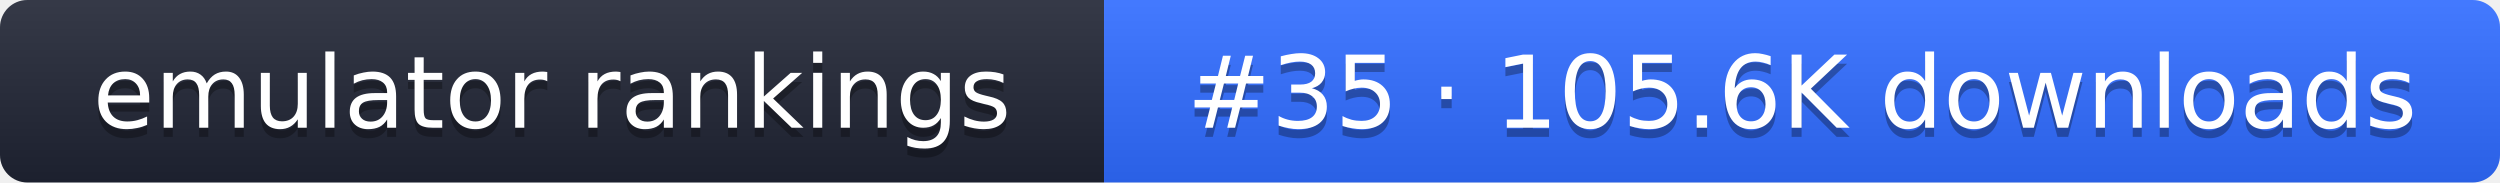
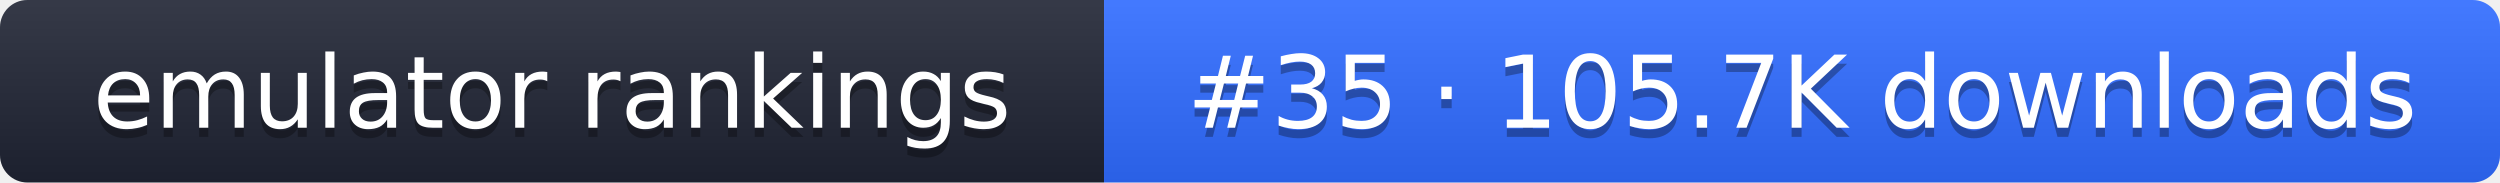
- <svg xmlns="http://www.w3.org/2000/svg" width="274" height="20" role="img" aria-label="emulator rankings: #35 · 105.6K downloads">
+ <svg xmlns="http://www.w3.org/2000/svg" width="274" height="20" role="img" aria-label="emulator rankings: #35 · 105.7K downloads">
  <linearGradient id="g" x2="0" y2="100%">
    <stop offset="0" stop-color="#fff" stop-opacity=".1" />
    <stop offset="1" stop-opacity=".1" />
  </linearGradient>
  <clipPath id="r">
    <rect width="274" height="20" rx="3" fill="#fff" />
  </clipPath>
  <g clip-path="url(#r)">
    <rect width="121" height="20" fill="#1f2433" />
    <rect x="121" width="153" height="20" fill="#2f6bff" />
    <rect width="274" height="20" fill="url(#g)" />
  </g>
  <g fill="#fff" text-anchor="middle" font-family="Verdana,DejaVu Sans,sans-serif" font-size="11">
    <text x="60.5" y="15" fill="#010101" fill-opacity=".3">emulator rankings</text>
    <text x="60.5" y="14">emulator rankings</text>
-     <text x="197.5" y="15" fill="#010101" fill-opacity=".3">#35 · 105.6K downloads</text>
-     <text x="197.5" y="14">#35 · 105.6K downloads</text>
+     <text x="197.5" y="15" fill="#010101" fill-opacity=".3">#35 · 105.7K downloads</text>
+     <text x="197.5" y="14">#35 · 105.7K downloads</text>
  </g>
</svg>
